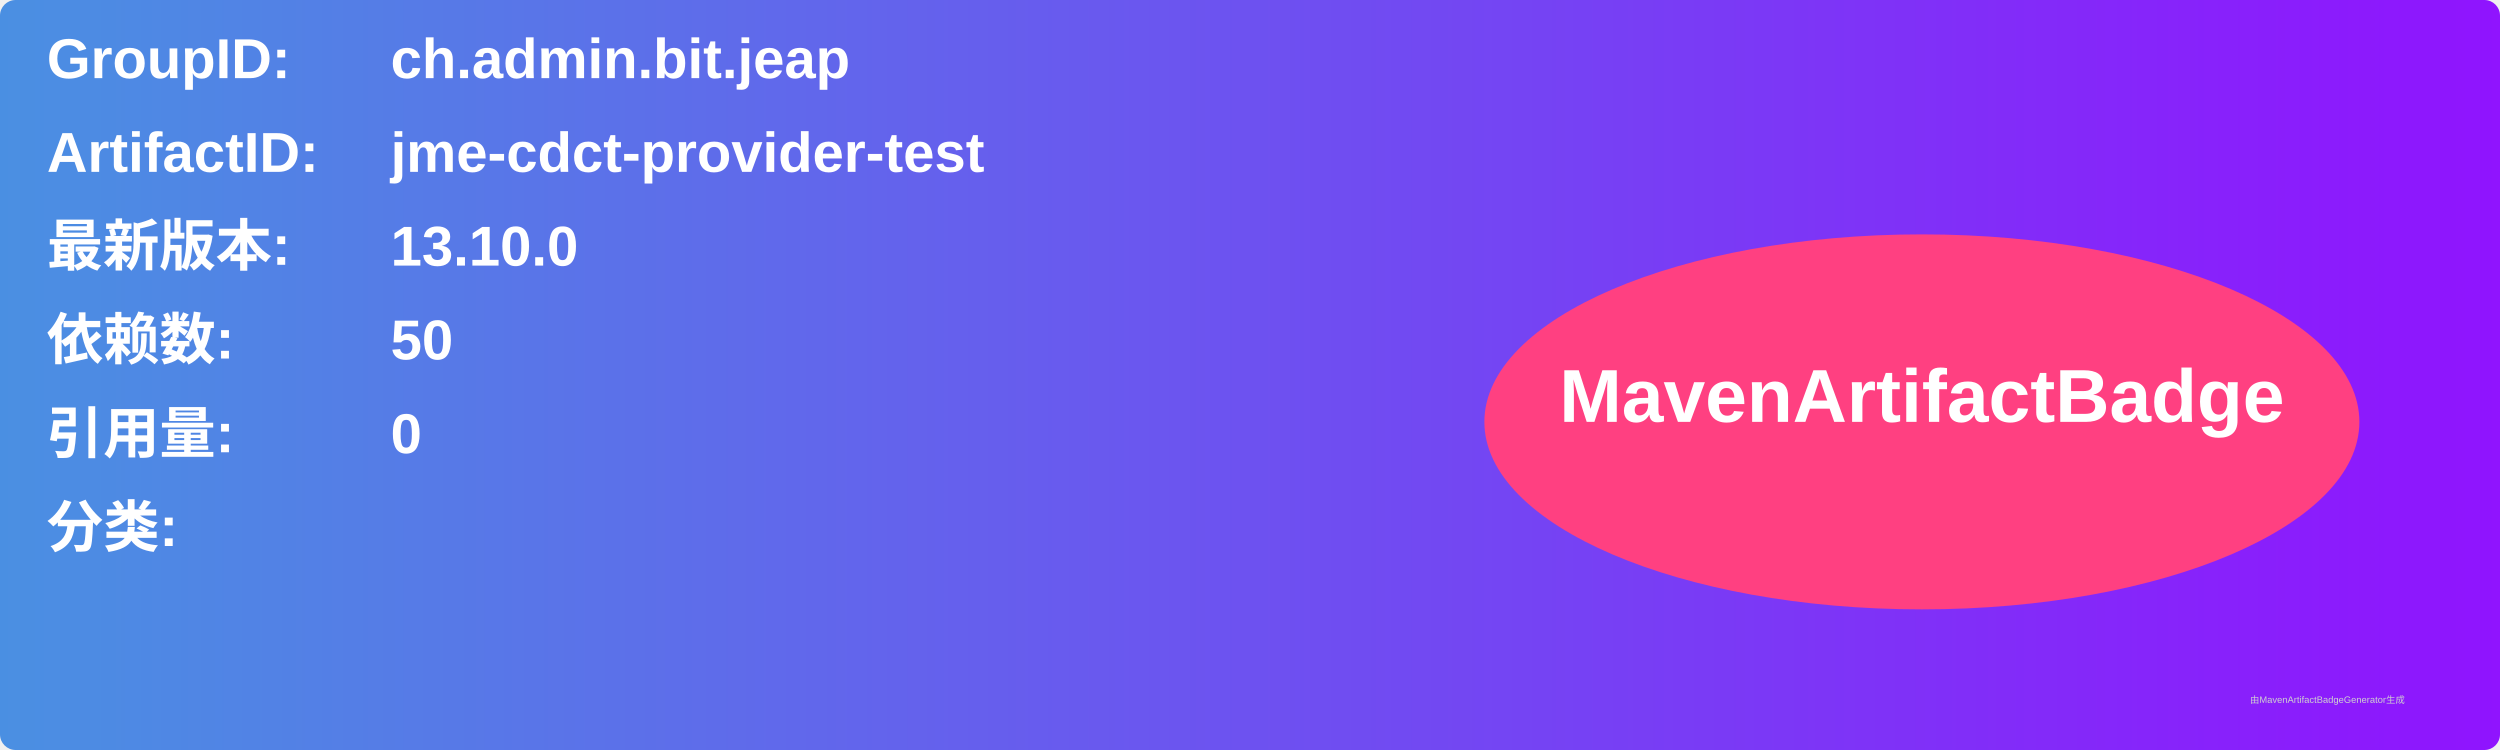
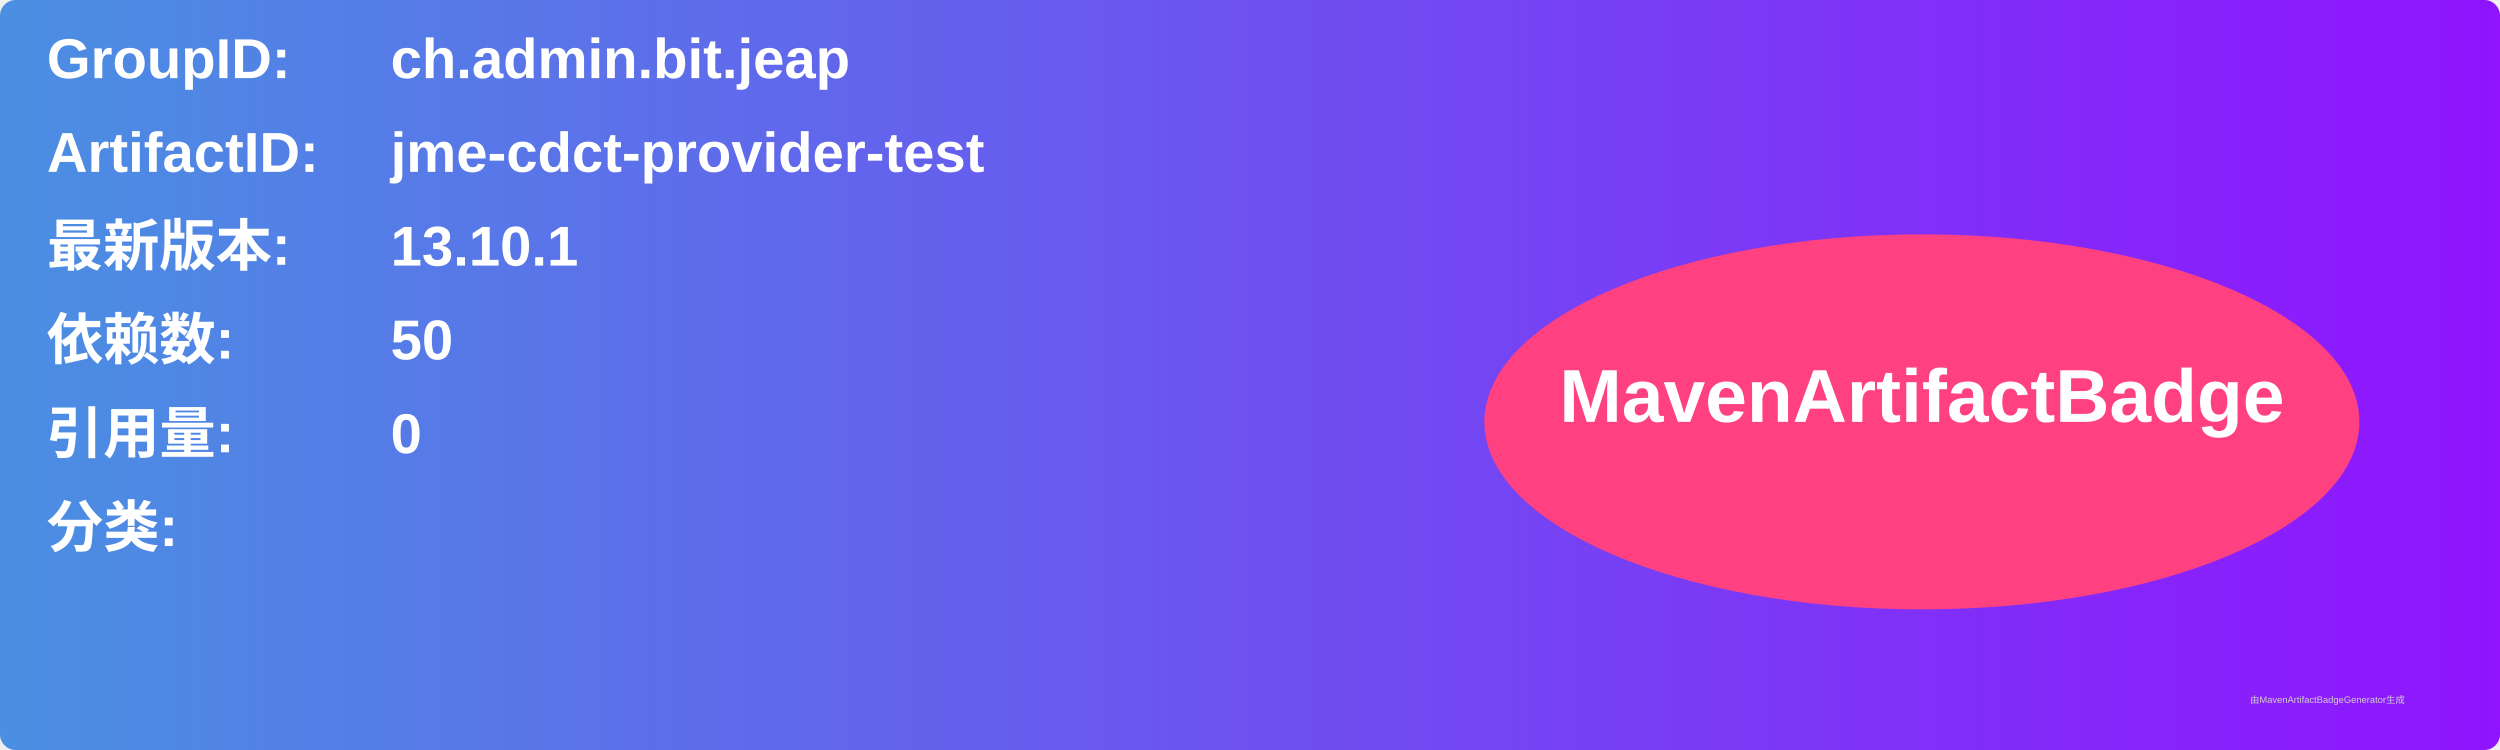
<svg xmlns="http://www.w3.org/2000/svg" width="800" height="240" viewBox="0 0 800 240">
  <linearGradient id="grad" x1="0%" y1="0%" x2="100%" y2="0%">
    <stop offset="0%" stop-color="#4a90e2" />
    <stop offset="100%" stop-color="#9013fe" />
  </linearGradient>
  <rect width="100%" height="100%" rx="5" ry="5" fill="url(#grad)" />
  <g transform="translate(15, 15)">
    <text x="0" y="10" font-family="Arial" font-size="18" fill="white" font-weight="bold" width="260">GroupID:</text>
    <text x="110" y="10" font-family="Arial" font-size="18" fill="white" font-weight="bold" width="460">ch.admin.bit.jeap</text>
    <text x="0" y="40" font-family="Arial" font-size="18" fill="white" font-weight="bold" width="260">ArtifactID:</text>
    <text x="110" y="40" font-family="Arial" font-size="18" fill="white" font-weight="bold" width="460">jme-cdct-provider-test</text>
    <text x="0" y="70" font-family="Arial" font-size="18" fill="white" font-weight="bold">最新版本:</text>
    <text x="110" y="70" font-family="Arial" font-size="18" fill="white" font-weight="bold">
-       <tspan font-weight="bold">13.10.0</tspan>
+       <tspan font-weight="bold">13.10.1</tspan>
    </text>
    <text x="0" y="100" font-family="Arial" font-size="18" fill="white" font-weight="bold">依赖数: </text>
    <text x="110" y="100" font-family="Arial" font-size="18" fill="white">
      <tspan font-weight="bold">50</tspan>
    </text>
    <text x="0" y="130" font-family="Arial" font-size="18" fill="white" font-weight="bold">引用量: </text>
    <text x="110" y="130" font-family="Arial" font-size="18" fill="white">
      <tspan font-weight="bold">0</tspan>
    </text>
    <text x="0" y="160" font-family="Arial" font-size="18" fill="white" font-weight="bold">分类:</text>
    <text x="10" y="190" font-family="Arial" font-size="10" fill="white">
      <tspan font-weight="bold" />
    </text>
    <ellipse cx="600" cy="120" rx="140" ry="60" fill="#ff4081" />
    <text x="600" y="120" text-anchor="middle" font-family="Arial" font-size="24" fill="white" font-weight="bold">MavenArtifactBadge</text>
  </g>
  <text x="720" y="225" font-family="Arial" font-size="3" fill="#d0d0d0">由MavenArtifactBadgeGenerator生成</text>
</svg>
